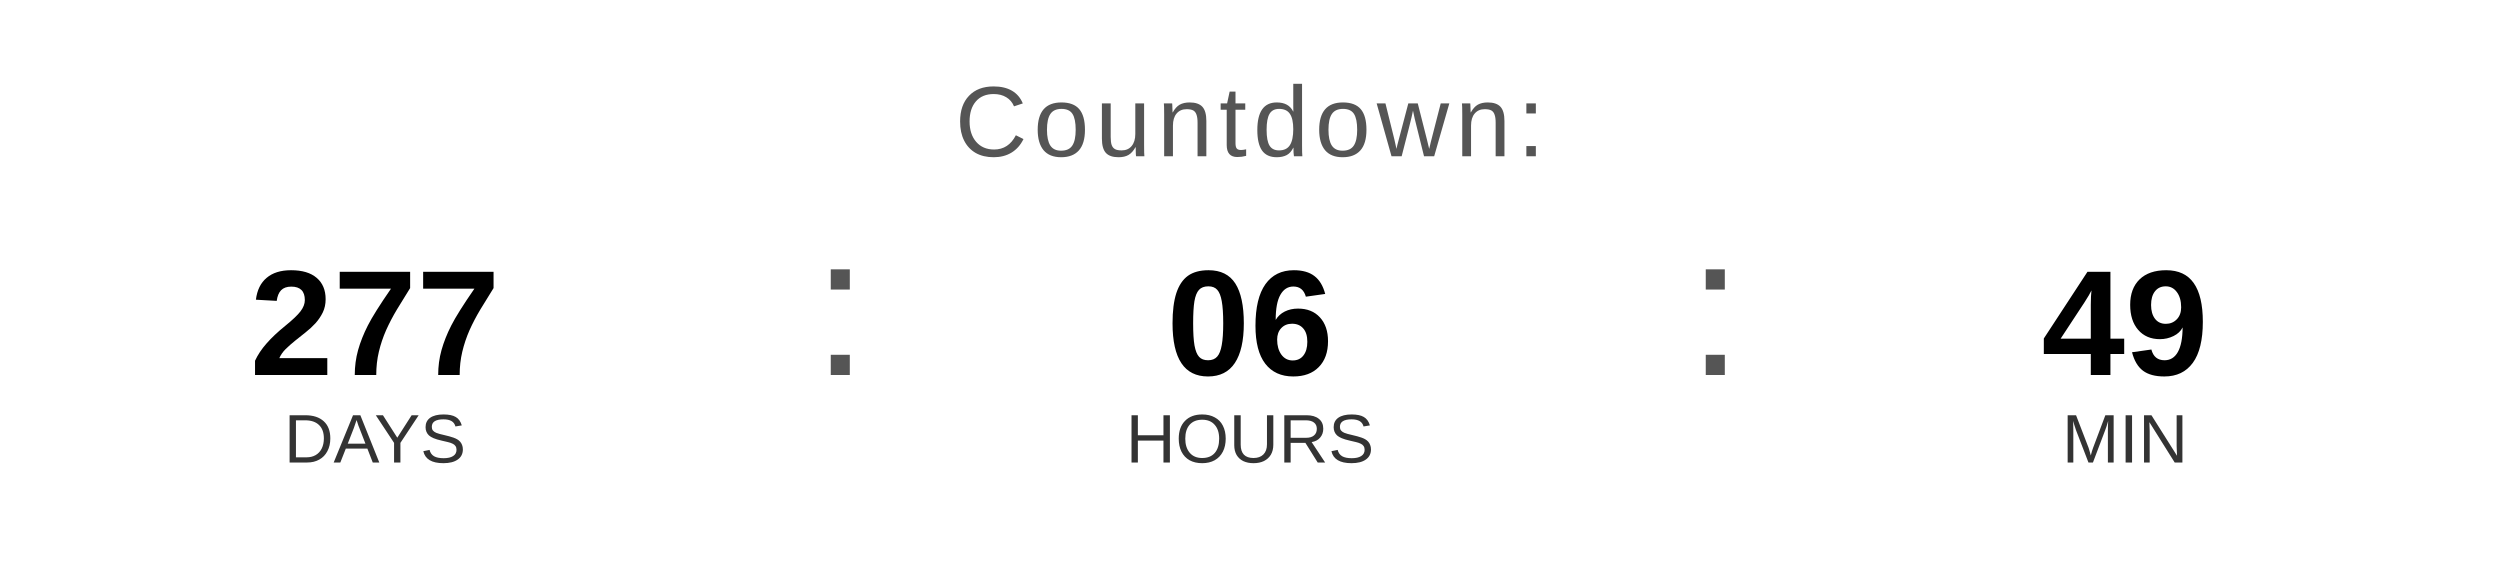
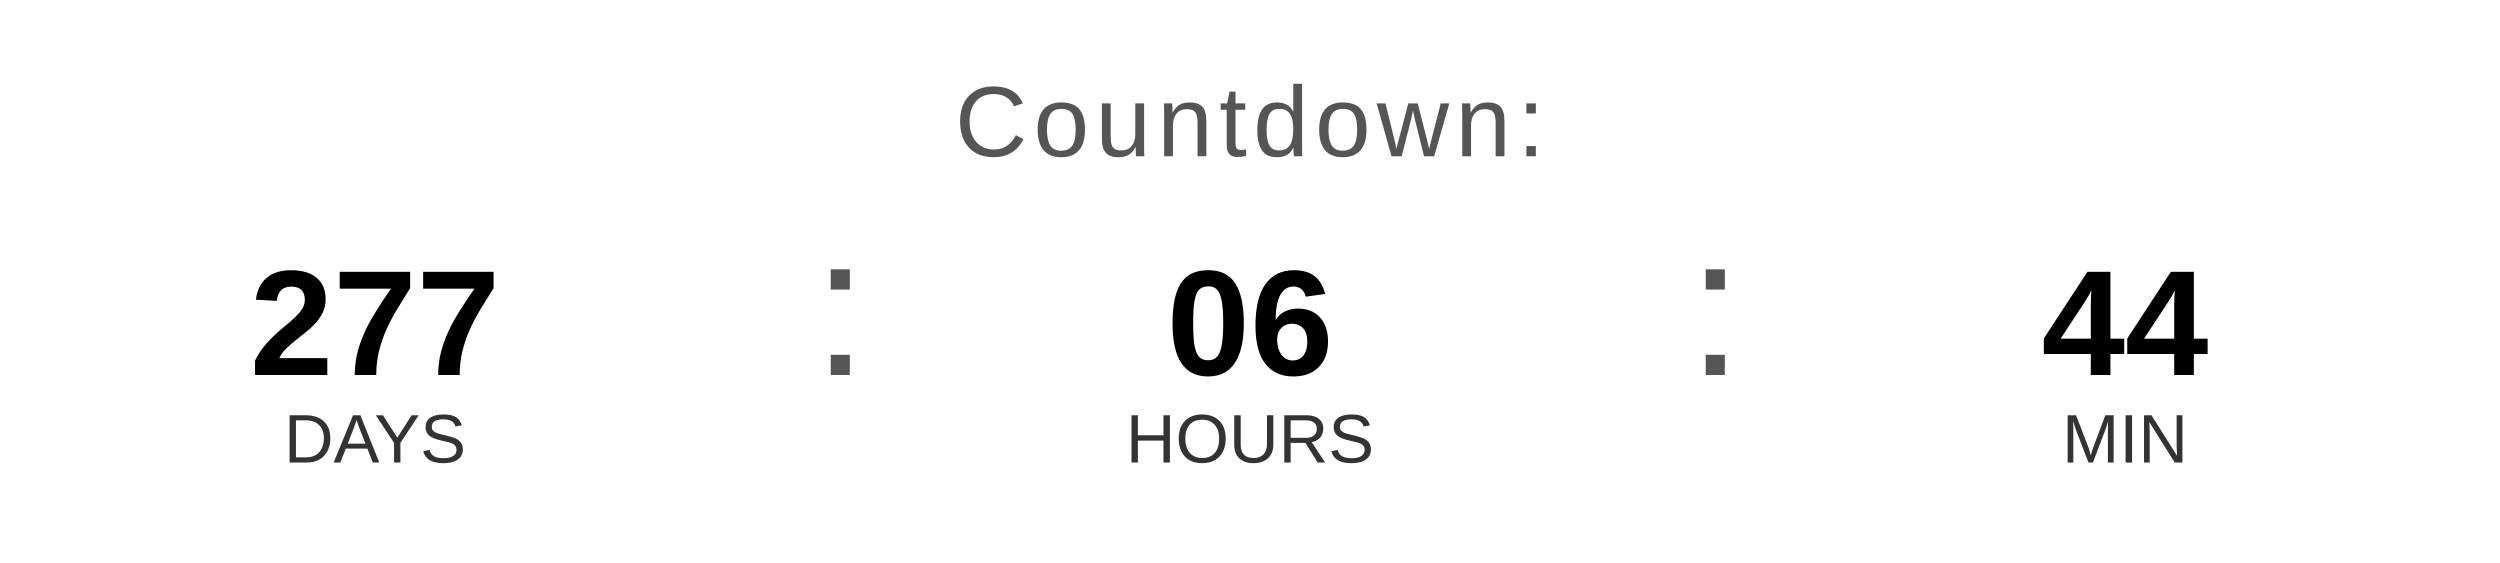
<svg xmlns="http://www.w3.org/2000/svg" width="400" height="90" viewBox="0 0 400 90">
  <text x="200" y="25" font-family="Arial, Helvetica, sans-serif" font-size="16" fill="#555555" text-anchor="middle" letter-spacing="1">
    Countdown:
  </text>
  <text x="60" y="60" font-family="Arial, Helvetica, sans-serif" font-size="24" font-weight="bold" fill="#000000" text-anchor="middle">277</text>
  <text x="60" y="74" font-family="Arial, Helvetica, sans-serif" font-size="11" fill="#333333" text-anchor="middle">DAYS</text>
  <text x="130" y="60" font-family="Arial, sans-serif" font-size="32" fill="#555555">:</text>
  <text x="200" y="60" font-family="Arial, Helvetica, sans-serif" font-size="24" font-weight="bold" fill="#000000" text-anchor="middle">06</text>
  <text x="200" y="74" font-family="Arial, Helvetica, sans-serif" font-size="11" fill="#333333" text-anchor="middle">HOURS</text>
  <text x="270" y="60" font-family="Arial, sans-serif" font-size="32" fill="#555555">:</text>
-   <text x="340" y="60" font-family="Arial, Helvetica, sans-serif" font-size="24" font-weight="bold" fill="#000000" text-anchor="middle">49</text>
+   <text x="340" y="60" font-family="Arial, Helvetica, sans-serif" font-size="24" font-weight="bold" fill="#000000" text-anchor="middle">44</text>
  <text x="340" y="74" font-family="Arial, Helvetica, sans-serif" font-size="11" fill="#333333" text-anchor="middle">MIN</text>
</svg>
